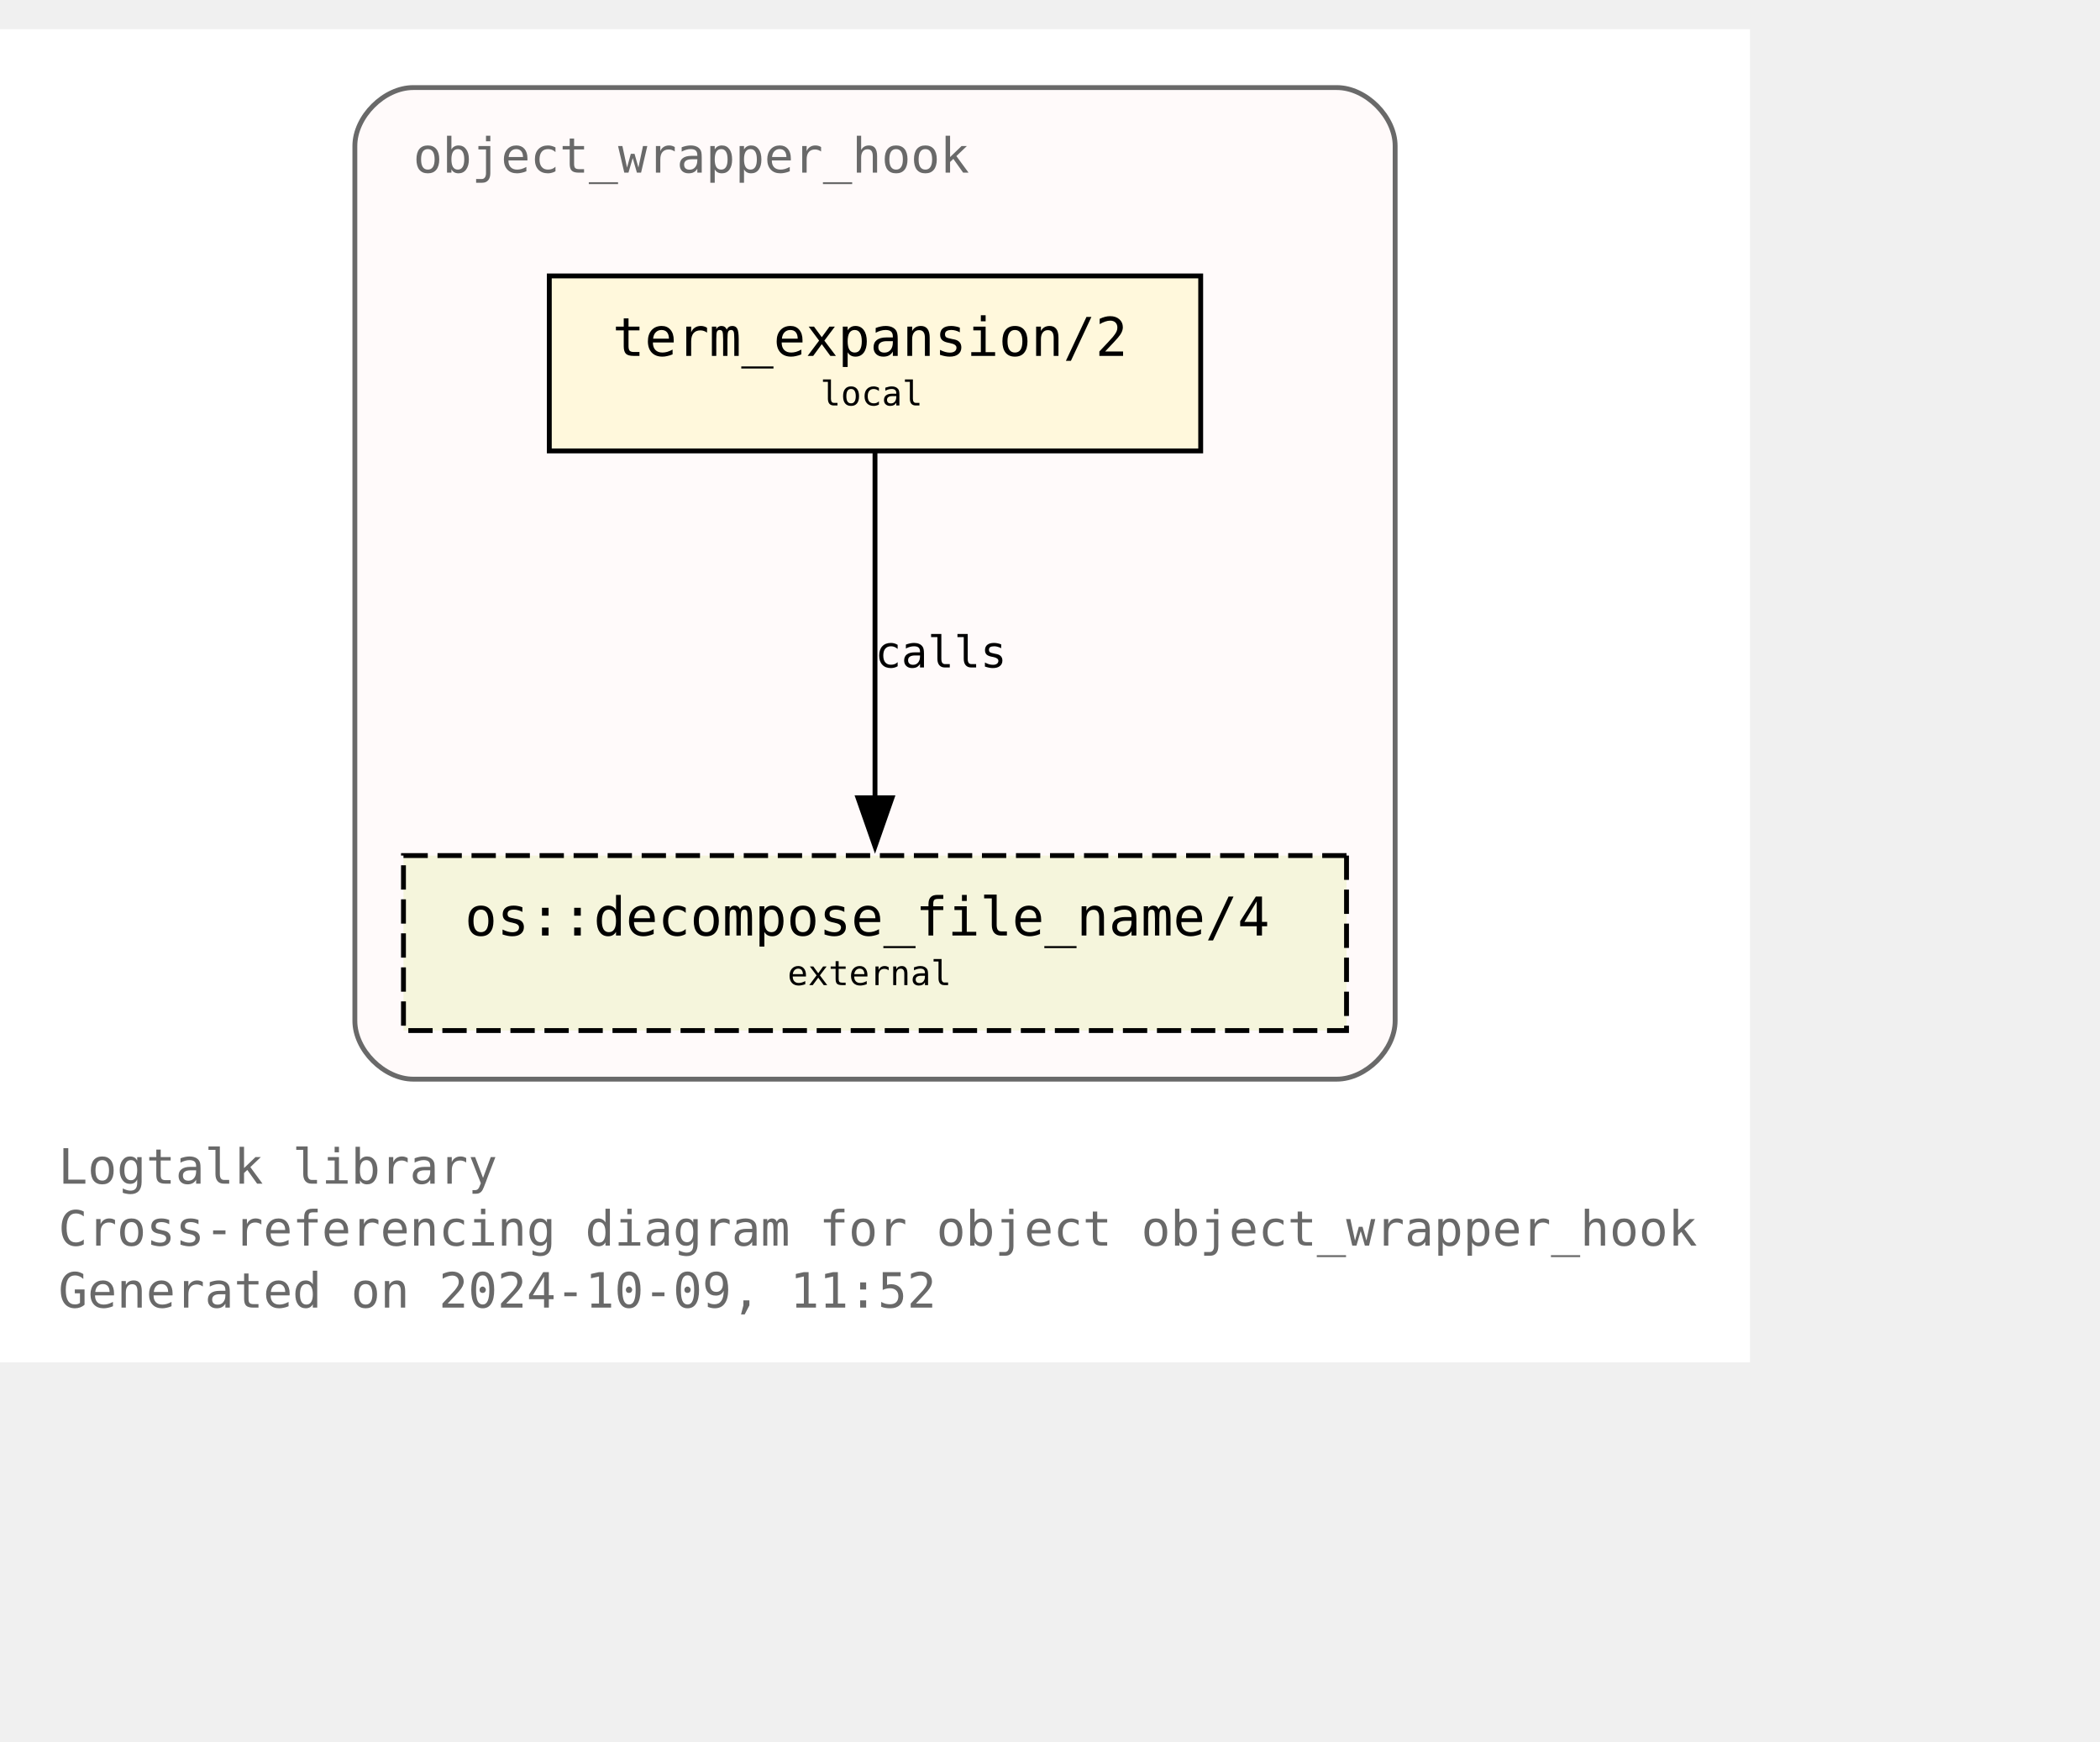
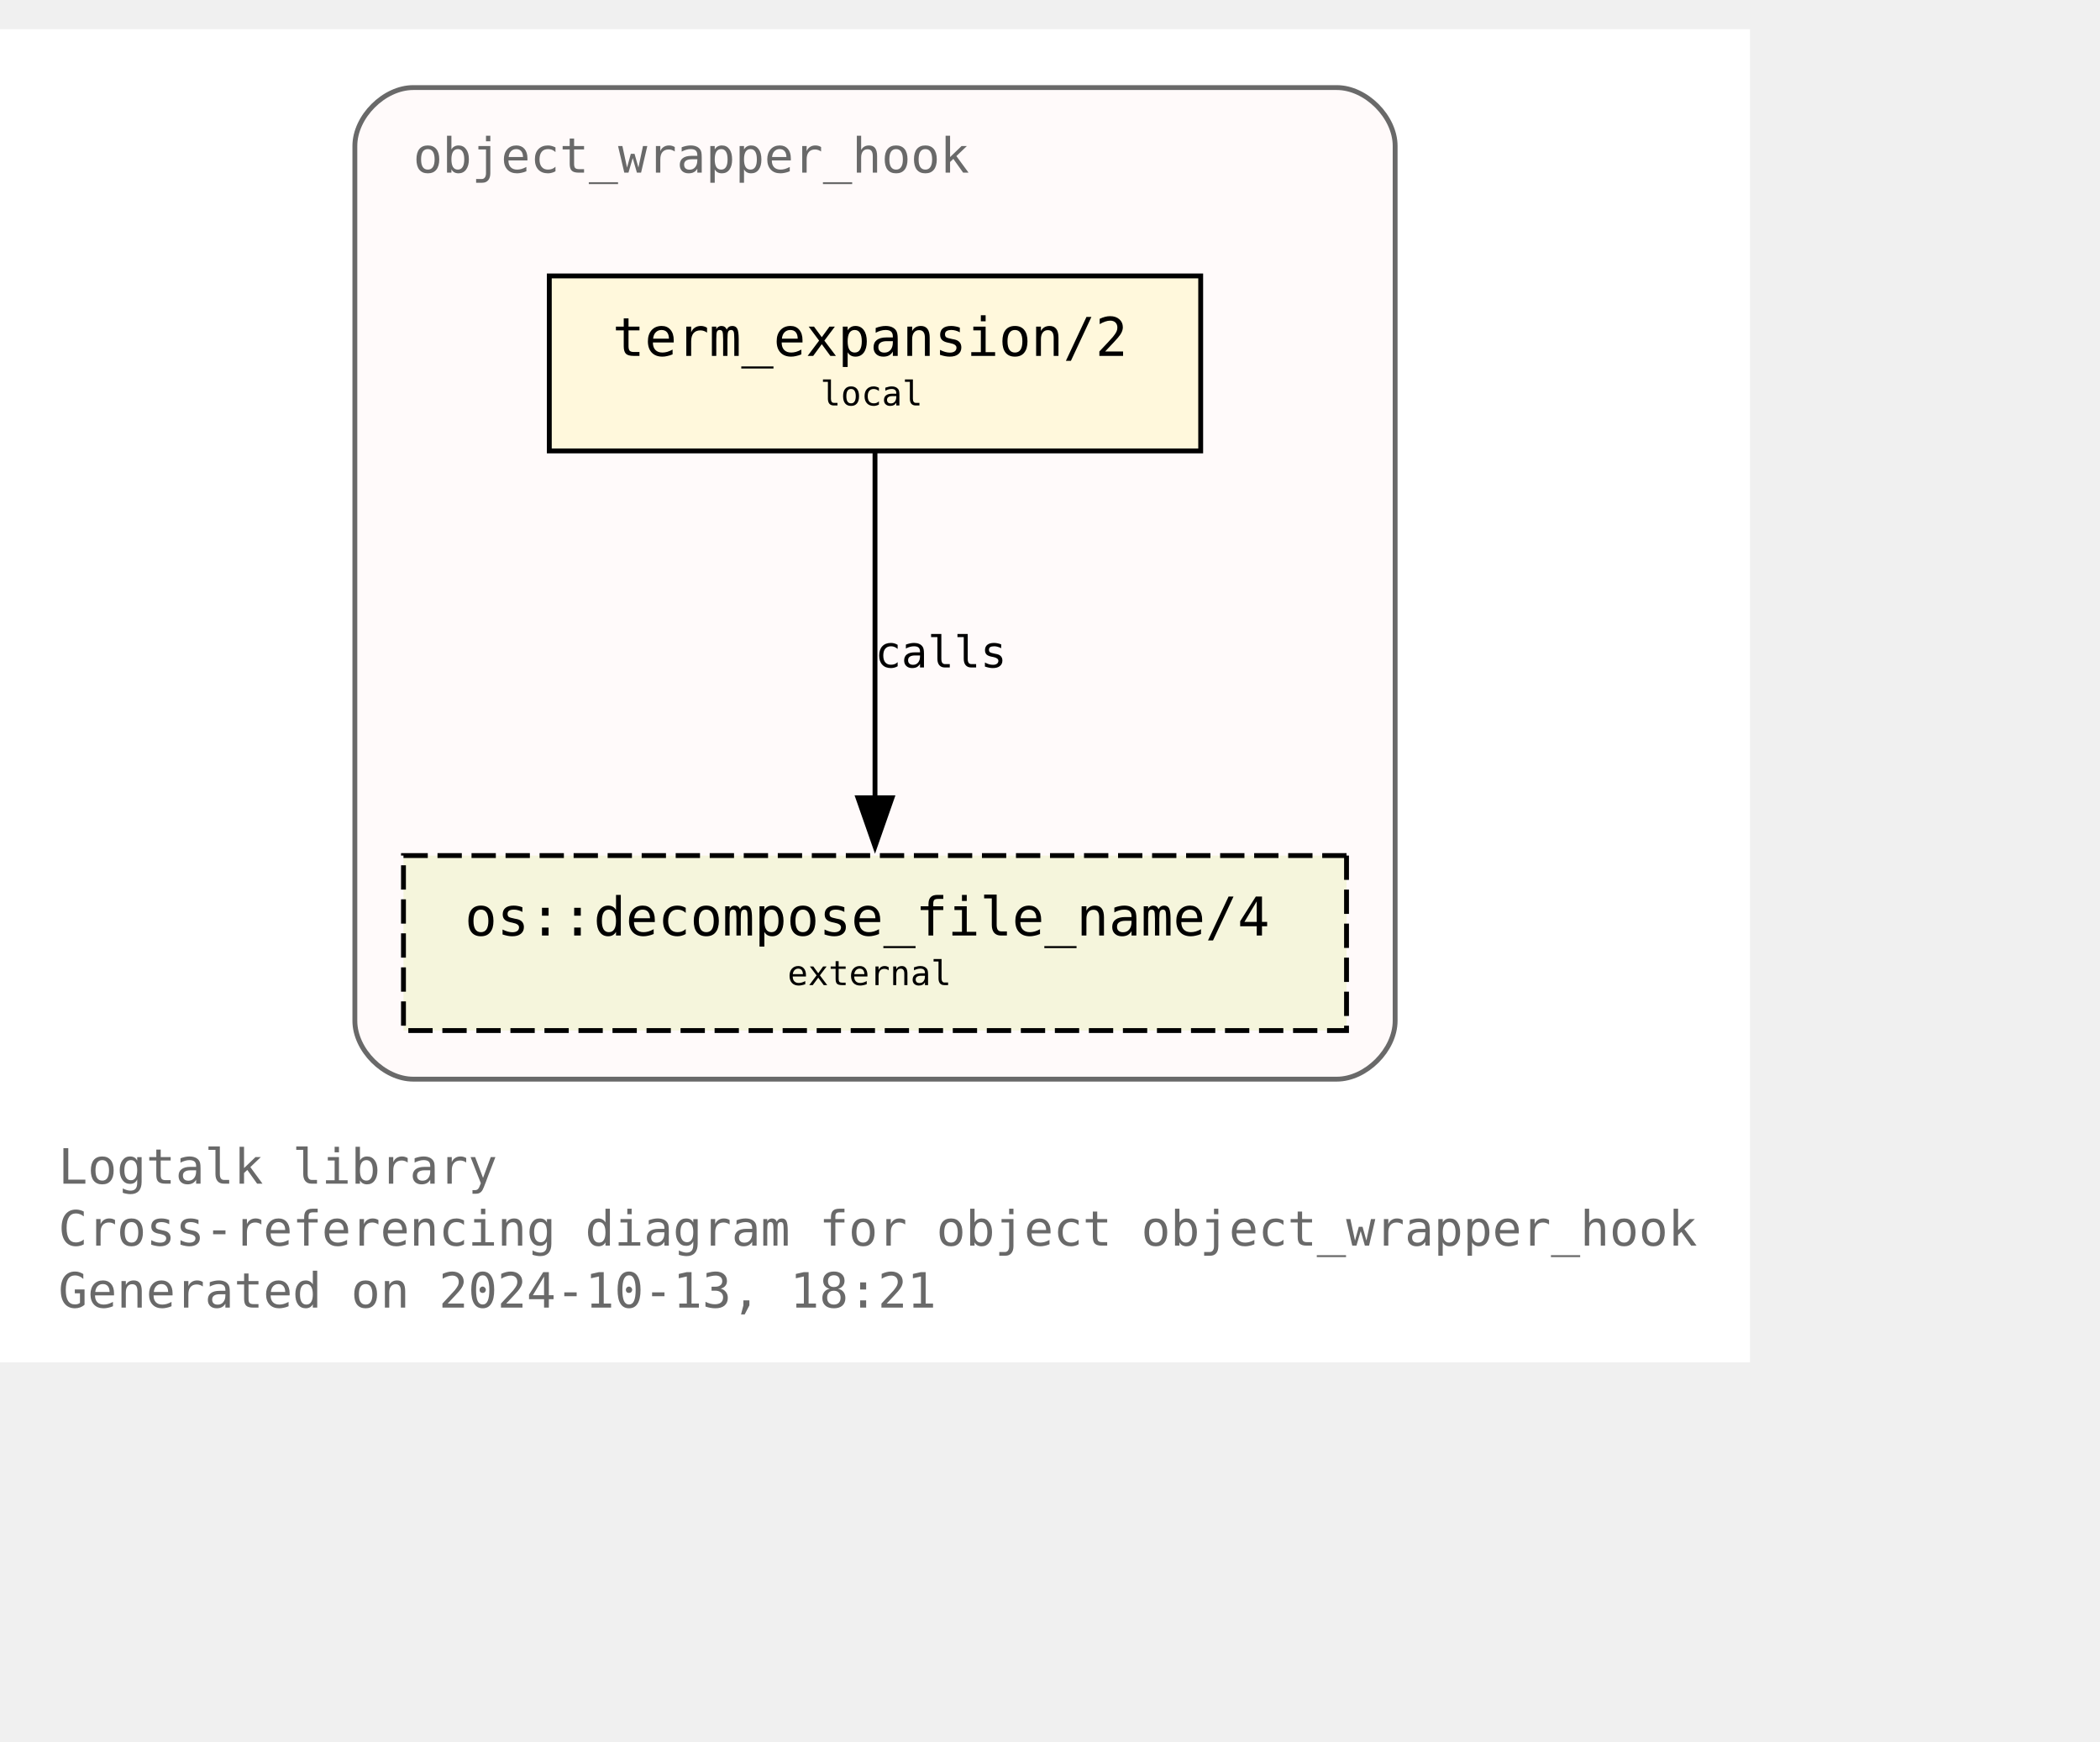
<svg xmlns="http://www.w3.org/2000/svg" xmlns:xlink="http://www.w3.org/1999/xlink" width="504pt" height="418pt" viewBox="72.00 72.00 432.00 346.25">
  <g id="graph0" class="graph" transform="scale(1 1) rotate(0) translate(76 342.25)">
    <polygon fill="white" stroke="none" points="-4,4 -4,-270.25 356,-270.25 356,4 -4,4" />
    <text text-anchor="start" x="8" y="-32.75" font-family="Monospace" font-size="10.00" fill="dimgray">Logtalk library</text>
    <text text-anchor="start" x="8" y="-20" font-family="Monospace" font-size="10.00" fill="dimgray">Cross-referencing diagram for object object_wrapper_hook</text>
-     <text text-anchor="start" x="8" y="-7.25" font-family="Monospace" font-size="10.00" fill="dimgray">Generated on 2024-10-09, 11:52</text>
+     <text text-anchor="start" x="8" y="-7.25" font-family="Monospace" font-size="10.00" fill="dimgray">Generated on 2024-10-13, 18:21</text>
    <g id="clust1" class="cluster">
      <g id="a_clust1">
        <a xlink:title="object_wrapper_hook">
          <path fill="snow" stroke="dimgray" d="M81,-54.25C81,-54.25 271,-54.25 271,-54.25 277,-54.25 283,-60.25 283,-66.25 283,-66.25 283,-246.25 283,-246.25 283,-252.25 277,-258.25 271,-258.25 271,-258.25 81,-258.25 81,-258.25 75,-258.25 69,-252.25 69,-246.25 69,-246.25 69,-66.25 69,-66.25 69,-60.25 75,-54.25 81,-54.25" />
          <g id="a_clust1_0">
-             <a xlink:href="https://github.com/LogtalkDotOrg/logtalk3/tree/c1086ac40792768bd1f8412594f24b55df44a6bb/library/hook_objects/object_wrapper_hook.lgt" xlink:title="https://github.com/LogtalkDotOrg/logtalk3/tree/c1086ac40792768bd1f8412594f24b55df44a6bb/library/hook_objects/object_wrapper_hook.lgt">
+             <a xlink:href="https://github.com/LogtalkDotOrg/logtalk3/tree/87bbbaadd8d3dc106b340d7be2792ad242675639/library/hook_objects/object_wrapper_hook.lgt" xlink:title="https://github.com/LogtalkDotOrg/logtalk3/tree/87bbbaadd8d3dc106b340d7be2792ad242675639/library/hook_objects/object_wrapper_hook.lgt">
              <text text-anchor="start" x="81" y="-240.75" font-family="Monospace" font-size="10.00" fill="dimgray">object_wrapper_hook</text>
            </a>
          </g>
        </a>
      </g>
    </g>
    <g id="node1" class="node">
      <g id="a_node1">
-         <a xlink:href="https://github.com/LogtalkDotOrg/logtalk3/tree/c1086ac40792768bd1f8412594f24b55df44a6bb/library/hook_objects/object_wrapper_hook.lgt#L39" xlink:title="https://github.com/LogtalkDotOrg/logtalk3/tree/c1086ac40792768bd1f8412594f24b55df44a6bb/library/hook_objects/object_wrapper_hook.lgt#L39">
+         <a xlink:href="https://github.com/LogtalkDotOrg/logtalk3/tree/87bbbaadd8d3dc106b340d7be2792ad242675639/library/hook_objects/object_wrapper_hook.lgt#L39" xlink:title="https://github.com/LogtalkDotOrg/logtalk3/tree/87bbbaadd8d3dc106b340d7be2792ad242675639/library/hook_objects/object_wrapper_hook.lgt#L39">
          <polygon fill="cornsilk" stroke="black" points="243,-219.5 109,-219.5 109,-183.5 243,-183.5 243,-219.5" />
          <text text-anchor="start" x="116.88" y="-204.07" font-family="Monospace" font-size="9.00"> </text>
          <text text-anchor="start" x="122" y="-203.05" font-family="Monospace" font-size="11.00">term_expansion/2</text>
          <text text-anchor="start" x="229.88" y="-204.07" font-family="Monospace" font-size="9.00"> </text>
          <text text-anchor="start" x="116.88" y="-191.95" font-family="Monospace" font-size="9.00"> </text>
          <text text-anchor="start" x="164.75" y="-192.85" font-family="Monospace" font-size="7.00">local</text>
          <text text-anchor="start" x="229.88" y="-191.95" font-family="Monospace" font-size="9.00"> </text>
        </a>
      </g>
    </g>
    <g id="node2" class="node">
      <g id="a_node2">
        <a xlink:href="https://logtalk.org/library/osp_0.html#decompose-file-name-4" xlink:title="https://logtalk.org/library/osp_0.html#decompose-file-name-4">
          <polygon fill="beige" stroke="black" stroke-dasharray="5,2" points="273,-100.25 79,-100.25 79,-64.25 273,-64.25 273,-100.25" />
          <text text-anchor="start" x="86.88" y="-84.83" font-family="Monospace" font-size="9.00"> </text>
          <text text-anchor="start" x="91.62" y="-83.8" font-family="Monospace" font-size="11.00">os::decompose_file_name/4</text>
          <text text-anchor="start" x="259.88" y="-84.83" font-family="Monospace" font-size="9.00"> </text>
          <text text-anchor="start" x="86.88" y="-72.7" font-family="Monospace" font-size="9.00"> </text>
          <text text-anchor="start" x="158" y="-73.6" font-family="Monospace" font-size="7.00">external</text>
          <text text-anchor="start" x="259.88" y="-72.7" font-family="Monospace" font-size="9.00"> </text>
        </a>
      </g>
    </g>
    <g id="edge1" class="edge">
      <g id="a_edge1">
-         <a xlink:href="https://github.com/LogtalkDotOrg/logtalk3/tree/c1086ac40792768bd1f8412594f24b55df44a6bb/library/hook_objects/object_wrapper_hook.lgt#L39" xlink:title="calls">
+         <a xlink:href="https://github.com/LogtalkDotOrg/logtalk3/tree/87bbbaadd8d3dc106b340d7be2792ad242675639/library/hook_objects/object_wrapper_hook.lgt#L39" xlink:title="calls">
          <path fill="none" stroke="black" d="M176,-183.2C176,-164.5 176,-134.37 176,-112.08" />
          <polygon fill="black" stroke="black" points="179.5,-112.14 176,-102.14 172.5,-112.14 179.5,-112.14" />
        </a>
      </g>
      <g id="a_edge1-label">
-         <a xlink:href="https://github.com/LogtalkDotOrg/logtalk3/tree/c1086ac40792768bd1f8412594f24b55df44a6bb/library/hook_objects/object_wrapper_hook.lgt#L39" xlink:title="https://github.com/LogtalkDotOrg/logtalk3/tree/c1086ac40792768bd1f8412594f24b55df44a6bb/library/hook_objects/object_wrapper_hook.lgt#L39">
+         <a xlink:href="https://github.com/LogtalkDotOrg/logtalk3/tree/87bbbaadd8d3dc106b340d7be2792ad242675639/library/hook_objects/object_wrapper_hook.lgt#L39" xlink:title="https://github.com/LogtalkDotOrg/logtalk3/tree/87bbbaadd8d3dc106b340d7be2792ad242675639/library/hook_objects/object_wrapper_hook.lgt#L39">
          <text text-anchor="start" x="176" y="-138.95" font-family="Monospace" font-size="9.00">calls</text>
        </a>
      </g>
    </g>
  </g>
</svg>
